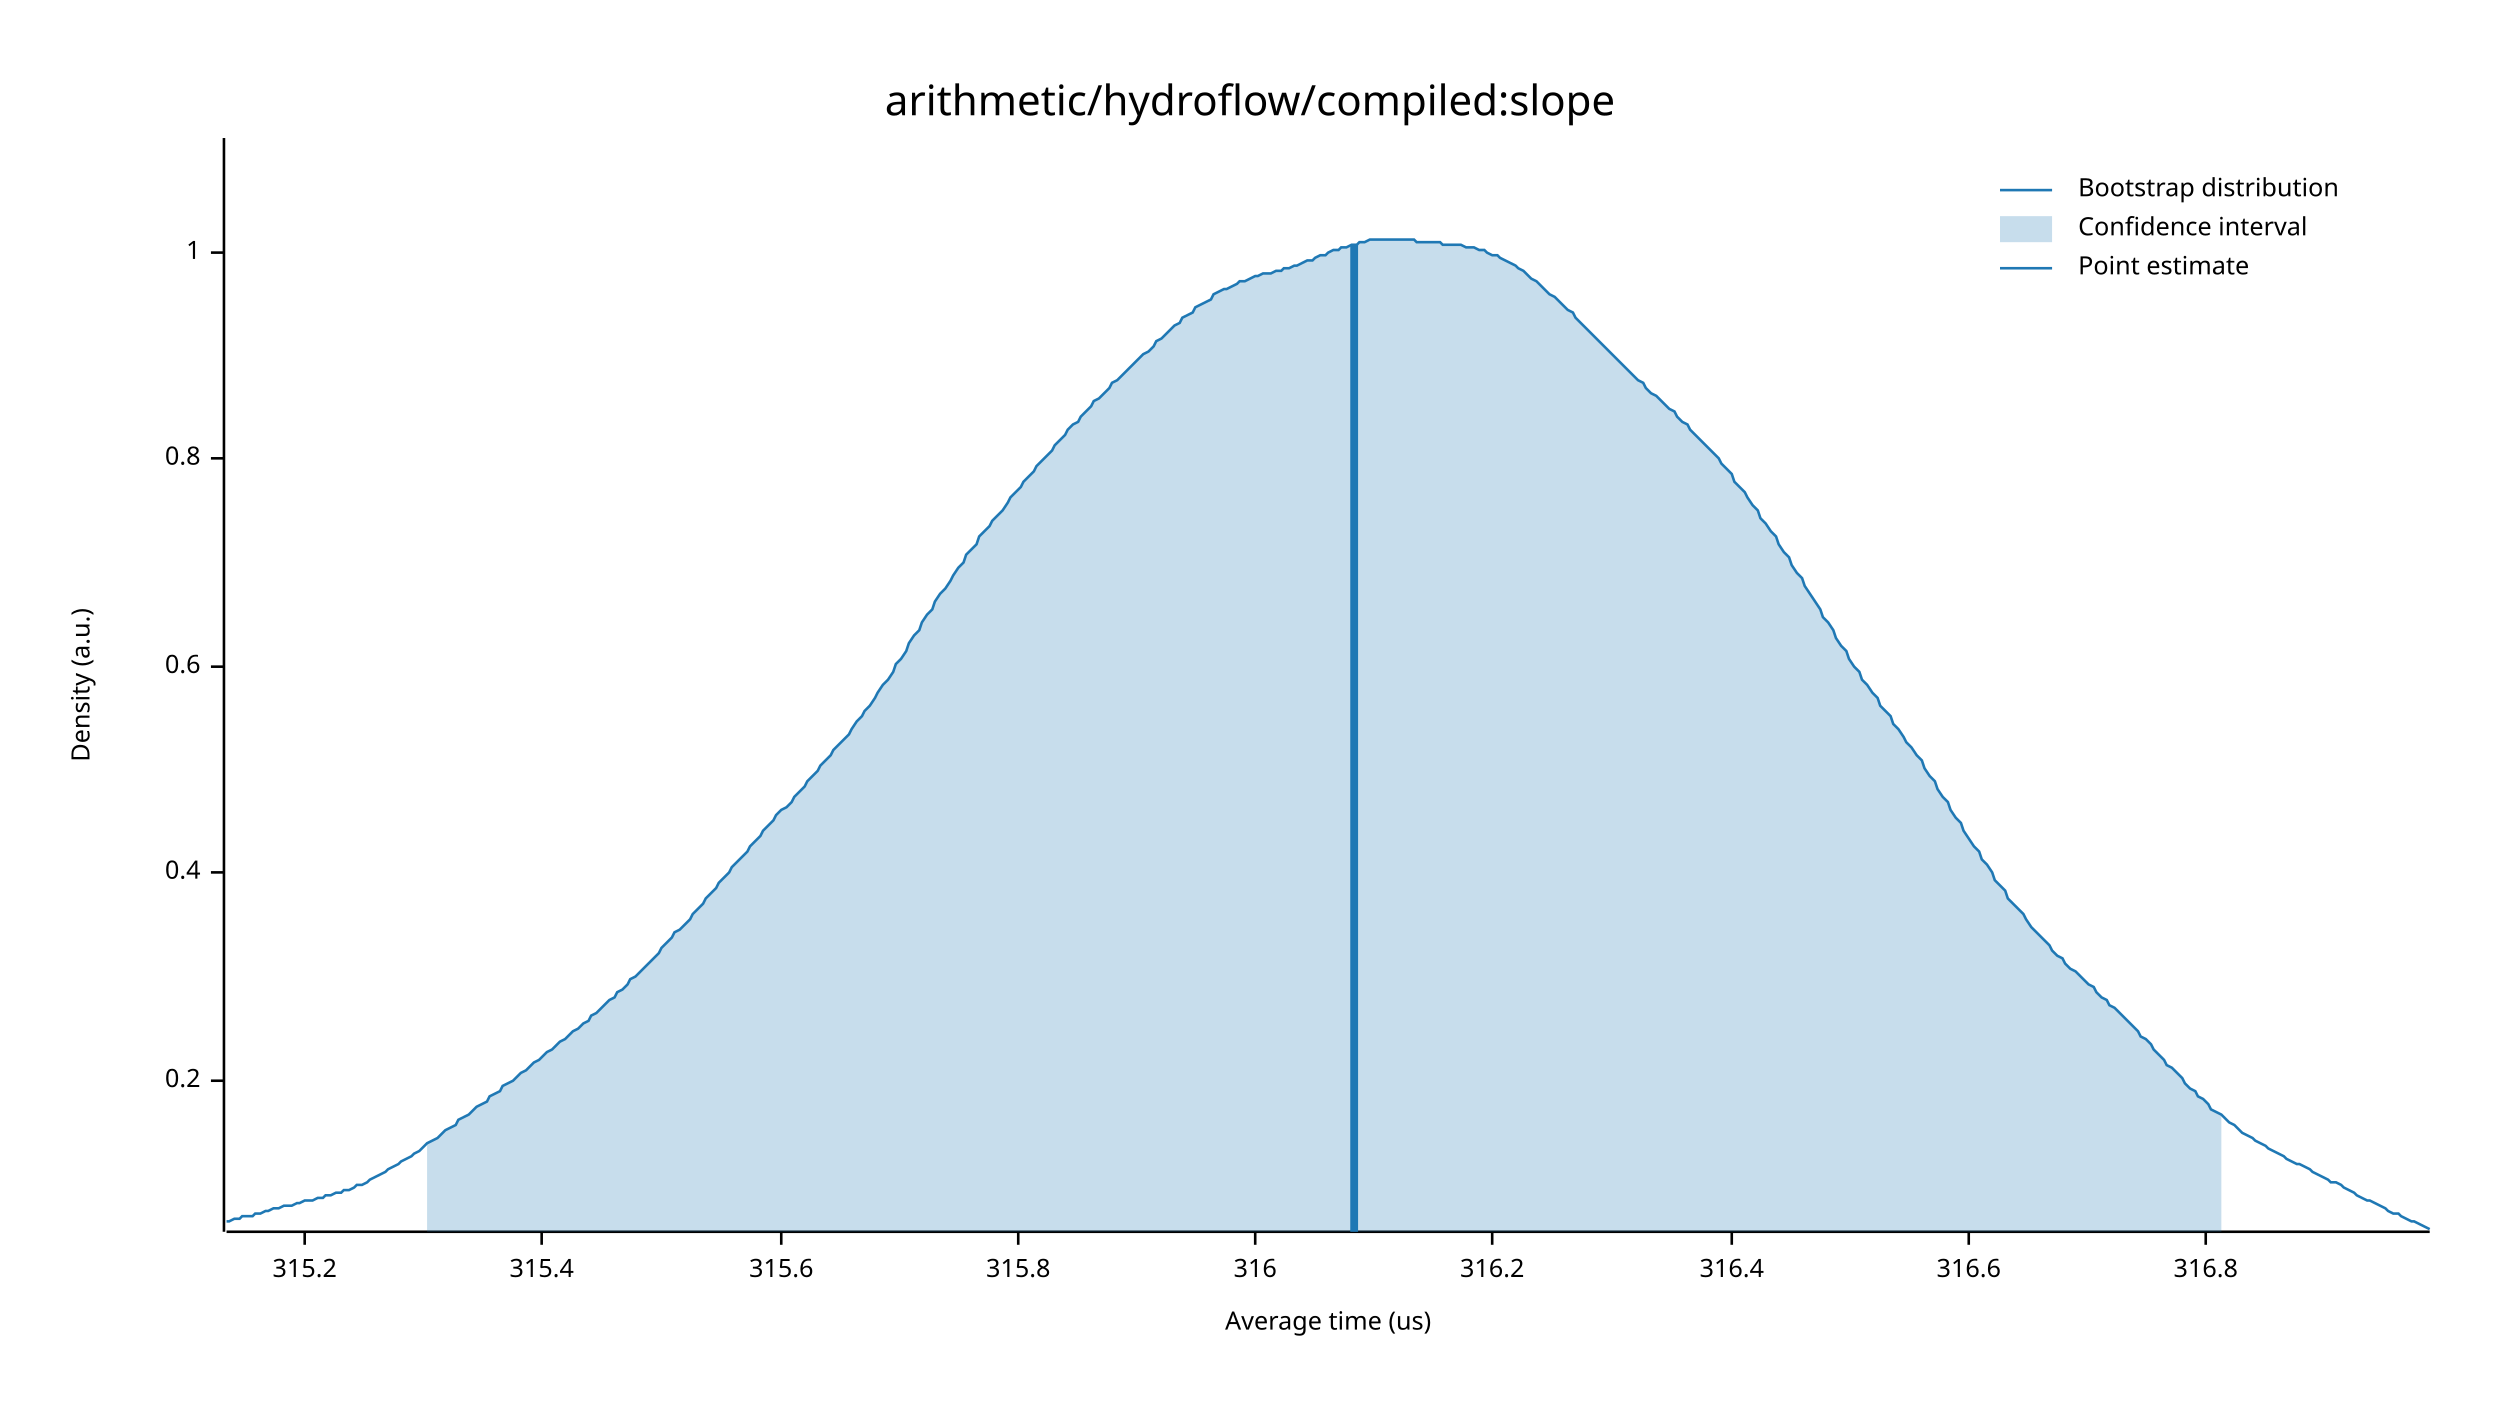
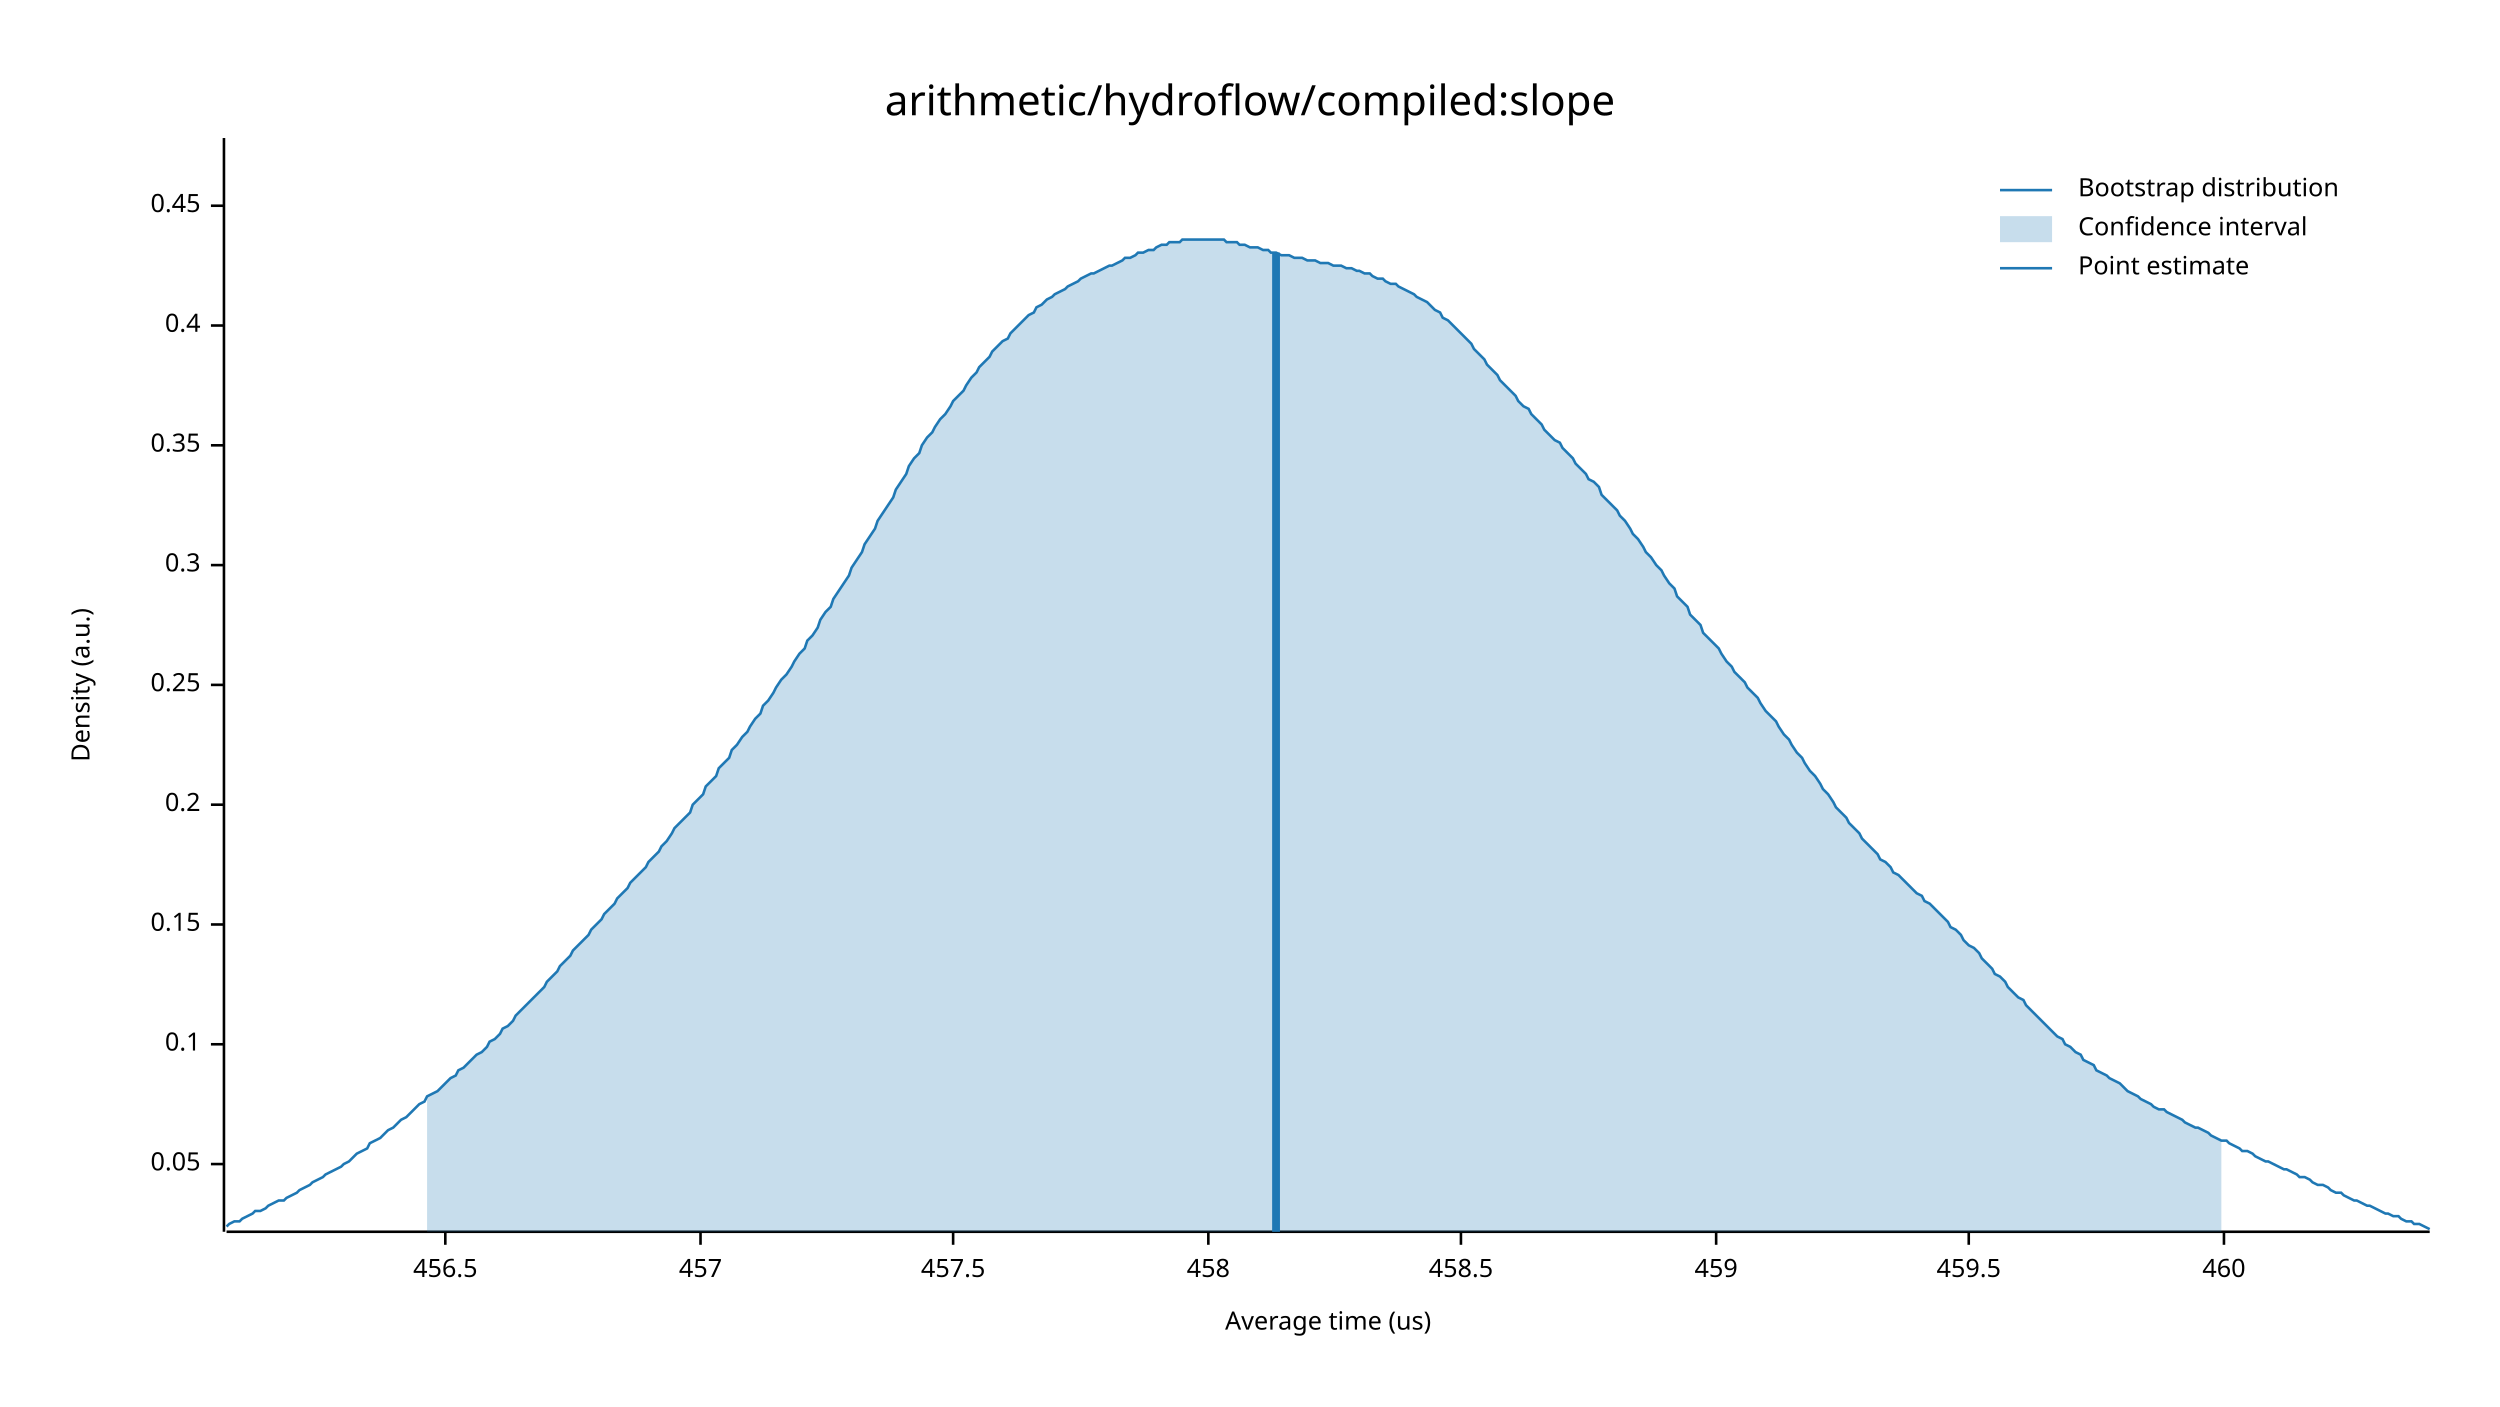
<svg xmlns="http://www.w3.org/2000/svg" width="960" height="540" viewBox="0 0 960 540">
  <text x="480" y="32" dy="0.76em" text-anchor="middle" font-family="sans-serif" font-size="16.129" opacity="1" fill="#000000">
arithmetic/hydroflow/compiled:slope
</text>
  <text x="27" y="263" dy="0.76em" text-anchor="middle" font-family="sans-serif" font-size="9.677" opacity="1" fill="#000000" transform="rotate(270, 27, 263)">
Density (a.u.)
</text>
  <text x="510" y="513" dy="-0.5ex" text-anchor="middle" font-family="sans-serif" font-size="9.677" opacity="1" fill="#000000">
Average time (us)
</text>
  <polyline fill="none" opacity="1" stroke="#000000" stroke-width="1" points="86,53 86,473 " />
-   <text x="77" y="415" dy="0.5ex" text-anchor="end" font-family="sans-serif" font-size="9.677" opacity="1" fill="#000000">
+   <text x="77" y="447" dy="0.5ex" text-anchor="end" font-family="sans-serif" font-size="9.677" opacity="1" fill="#000000">
+ 0.05
+ </text>
+   <polyline fill="none" opacity="1" stroke="#000000" stroke-width="1" points="81,447 86,447 " />
+   <text x="77" y="401" dy="0.5ex" text-anchor="end" font-family="sans-serif" font-size="9.677" opacity="1" fill="#000000">
+ 0.1
+ </text>
+   <polyline fill="none" opacity="1" stroke="#000000" stroke-width="1" points="81,401 86,401 " />
+   <text x="77" y="355" dy="0.5ex" text-anchor="end" font-family="sans-serif" font-size="9.677" opacity="1" fill="#000000">
+ 0.15
+ </text>
+   <polyline fill="none" opacity="1" stroke="#000000" stroke-width="1" points="81,355 86,355 " />
+   <text x="77" y="309" dy="0.5ex" text-anchor="end" font-family="sans-serif" font-size="9.677" opacity="1" fill="#000000">
0.2
</text>
-   <polyline fill="none" opacity="1" stroke="#000000" stroke-width="1" points="81,415 86,415 " />
-   <text x="77" y="335" dy="0.5ex" text-anchor="end" font-family="sans-serif" font-size="9.677" opacity="1" fill="#000000">
+   <polyline fill="none" opacity="1" stroke="#000000" stroke-width="1" points="81,309 86,309 " />
+   <text x="77" y="263" dy="0.5ex" text-anchor="end" font-family="sans-serif" font-size="9.677" opacity="1" fill="#000000">
+ 0.25
+ </text>
+   <polyline fill="none" opacity="1" stroke="#000000" stroke-width="1" points="81,263 86,263 " />
+   <text x="77" y="217" dy="0.5ex" text-anchor="end" font-family="sans-serif" font-size="9.677" opacity="1" fill="#000000">
+ 0.3
+ </text>
+   <polyline fill="none" opacity="1" stroke="#000000" stroke-width="1" points="81,217 86,217 " />
+   <text x="77" y="171" dy="0.5ex" text-anchor="end" font-family="sans-serif" font-size="9.677" opacity="1" fill="#000000">
+ 0.35
+ </text>
+   <polyline fill="none" opacity="1" stroke="#000000" stroke-width="1" points="81,171 86,171 " />
+   <text x="77" y="125" dy="0.5ex" text-anchor="end" font-family="sans-serif" font-size="9.677" opacity="1" fill="#000000">
0.4
</text>
-   <polyline fill="none" opacity="1" stroke="#000000" stroke-width="1" points="81,335 86,335 " />
-   <text x="77" y="256" dy="0.5ex" text-anchor="end" font-family="sans-serif" font-size="9.677" opacity="1" fill="#000000">
- 0.6
+   <polyline fill="none" opacity="1" stroke="#000000" stroke-width="1" points="81,125 86,125 " />
+   <text x="77" y="79" dy="0.5ex" text-anchor="end" font-family="sans-serif" font-size="9.677" opacity="1" fill="#000000">
+ 0.45
</text>
-   <polyline fill="none" opacity="1" stroke="#000000" stroke-width="1" points="81,256 86,256 " />
-   <text x="77" y="176" dy="0.5ex" text-anchor="end" font-family="sans-serif" font-size="9.677" opacity="1" fill="#000000">
- 0.8
+   <polyline fill="none" opacity="1" stroke="#000000" stroke-width="1" points="81,79 86,79 " />
+   <polyline fill="none" opacity="1" stroke="#000000" stroke-width="1" points="87,473 933,473 " />
+   <text x="171" y="483" dy="0.76em" text-anchor="middle" font-family="sans-serif" font-size="9.677" opacity="1" fill="#000000">
+ 456.5
</text>
-   <polyline fill="none" opacity="1" stroke="#000000" stroke-width="1" points="81,176 86,176 " />
-   <text x="77" y="97" dy="0.5ex" text-anchor="end" font-family="sans-serif" font-size="9.677" opacity="1" fill="#000000">
- 1
+   <polyline fill="none" opacity="1" stroke="#000000" stroke-width="1" points="171,473 171,478 " />
+   <text x="269" y="483" dy="0.76em" text-anchor="middle" font-family="sans-serif" font-size="9.677" opacity="1" fill="#000000">
+ 457
</text>
-   <polyline fill="none" opacity="1" stroke="#000000" stroke-width="1" points="81,97 86,97 " />
-   <polyline fill="none" opacity="1" stroke="#000000" stroke-width="1" points="87,473 933,473 " />
-   <text x="117" y="483" dy="0.76em" text-anchor="middle" font-family="sans-serif" font-size="9.677" opacity="1" fill="#000000">
- 315.2
+   <polyline fill="none" opacity="1" stroke="#000000" stroke-width="1" points="269,473 269,478 " />
+   <text x="366" y="483" dy="0.76em" text-anchor="middle" font-family="sans-serif" font-size="9.677" opacity="1" fill="#000000">
+ 457.5
</text>
-   <polyline fill="none" opacity="1" stroke="#000000" stroke-width="1" points="117,473 117,478 " />
-   <text x="208" y="483" dy="0.76em" text-anchor="middle" font-family="sans-serif" font-size="9.677" opacity="1" fill="#000000">
- 315.4
+   <polyline fill="none" opacity="1" stroke="#000000" stroke-width="1" points="366,473 366,478 " />
+   <text x="464" y="483" dy="0.76em" text-anchor="middle" font-family="sans-serif" font-size="9.677" opacity="1" fill="#000000">
+ 458
</text>
-   <polyline fill="none" opacity="1" stroke="#000000" stroke-width="1" points="208,473 208,478 " />
-   <text x="300" y="483" dy="0.76em" text-anchor="middle" font-family="sans-serif" font-size="9.677" opacity="1" fill="#000000">
- 315.6
+   <polyline fill="none" opacity="1" stroke="#000000" stroke-width="1" points="464,473 464,478 " />
+   <text x="561" y="483" dy="0.76em" text-anchor="middle" font-family="sans-serif" font-size="9.677" opacity="1" fill="#000000">
+ 458.5
</text>
-   <polyline fill="none" opacity="1" stroke="#000000" stroke-width="1" points="300,473 300,478 " />
-   <text x="391" y="483" dy="0.76em" text-anchor="middle" font-family="sans-serif" font-size="9.677" opacity="1" fill="#000000">
- 315.8
+   <polyline fill="none" opacity="1" stroke="#000000" stroke-width="1" points="561,473 561,478 " />
+   <text x="659" y="483" dy="0.76em" text-anchor="middle" font-family="sans-serif" font-size="9.677" opacity="1" fill="#000000">
+ 459
</text>
-   <polyline fill="none" opacity="1" stroke="#000000" stroke-width="1" points="391,473 391,478 " />
-   <text x="482" y="483" dy="0.76em" text-anchor="middle" font-family="sans-serif" font-size="9.677" opacity="1" fill="#000000">
- 316
- </text>
-   <polyline fill="none" opacity="1" stroke="#000000" stroke-width="1" points="482,473 482,478 " />
-   <text x="573" y="483" dy="0.76em" text-anchor="middle" font-family="sans-serif" font-size="9.677" opacity="1" fill="#000000">
- 316.2
- </text>
-   <polyline fill="none" opacity="1" stroke="#000000" stroke-width="1" points="573,473 573,478 " />
-   <text x="665" y="483" dy="0.76em" text-anchor="middle" font-family="sans-serif" font-size="9.677" opacity="1" fill="#000000">
- 316.4
- </text>
-   <polyline fill="none" opacity="1" stroke="#000000" stroke-width="1" points="665,473 665,478 " />
+   <polyline fill="none" opacity="1" stroke="#000000" stroke-width="1" points="659,473 659,478 " />
  <text x="756" y="483" dy="0.76em" text-anchor="middle" font-family="sans-serif" font-size="9.677" opacity="1" fill="#000000">
- 316.6
+ 459.5
</text>
  <polyline fill="none" opacity="1" stroke="#000000" stroke-width="1" points="756,473 756,478 " />
-   <text x="847" y="483" dy="0.76em" text-anchor="middle" font-family="sans-serif" font-size="9.677" opacity="1" fill="#000000">
- 316.8
+   <text x="854" y="483" dy="0.76em" text-anchor="middle" font-family="sans-serif" font-size="9.677" opacity="1" fill="#000000">
+ 460
</text>
-   <polyline fill="none" opacity="1" stroke="#000000" stroke-width="1" points="847,473 847,478 " />
-   <polyline fill="none" opacity="1" stroke="#1F78B4" stroke-width="1" points="87,469 88,469 90,468 92,468 93,467 95,467 97,467 98,466 100,466 102,465 103,465 105,464 107,464 109,463 110,463 112,463 114,462 115,462 117,461 119,461 120,461 122,460 124,460 125,459 127,459 129,458 131,458 132,457 134,457 136,456 137,455 139,455 141,454 142,453 144,452 146,451 148,450 149,449 151,448 153,447 154,446 156,445 158,444 159,443 161,442 163,440 164,439 166,438 168,437 170,435 171,434 173,433 175,432 176,430 178,429 180,428 181,427 183,425 185,424 187,423 188,421 190,420 192,419 193,417 195,416 197,415 198,414 200,412 202,411 203,410 205,408 207,407 209,405 210,404 212,403 214,401 215,400 217,399 219,397 220,396 222,395 224,393 226,392 227,390 229,389 231,387 232,386 234,384 236,383 237,381 239,380 241,378 242,376 244,375 246,373 248,371 249,370 251,368 253,366 254,364 256,362 258,360 259,358 261,357 263,355 265,353 266,351 268,349 270,347 271,345 273,343 275,341 276,339 278,337 280,335 281,333 283,331 285,329 287,327 288,325 290,323 292,321 293,319 295,317 297,315 298,313 300,311 302,310 304,308 305,306 307,304 309,302 310,300 312,298 314,296 315,294 317,292 319,290 320,288 322,286 324,284 326,282 327,280 329,277 331,275 332,273 334,271 336,268 337,266 339,263 341,261 343,258 344,255 346,253 348,250 349,247 351,244 353,242 354,239 356,236 358,234 359,231 361,228 363,226 365,223 366,221 368,218 370,216 371,213 373,211 375,209 376,206 378,204 380,202 381,200 383,198 385,196 387,193 388,191 390,189 392,187 393,185 395,183 397,181 398,179 400,177 402,175 404,173 405,171 407,169 409,167 410,165 412,163 414,162 415,160 417,158 419,156 420,154 422,153 424,151 426,149 427,147 429,146 431,144 432,143 434,141 436,139 437,138 439,136 441,135 443,133 444,131 446,130 448,128 449,127 451,125 453,124 454,122 456,121 458,120 459,118 461,117 463,116 465,115 466,113 468,112 470,111 471,111 473,110 475,109 476,108 478,108 480,107 482,106 483,106 485,105 487,105 488,105 490,104 492,104 493,103 495,103 497,102 498,102 500,101 502,100 504,100 505,99 507,98 509,98 510,97 512,96 514,96 515,95 517,95 519,94 521,94 522,93 524,93 526,92 527,92 529,92 531,92 532,92 534,92 536,92 537,92 539,92 541,92 543,92 544,93 546,93 548,93 549,93 551,93 553,93 554,94 556,94 558,94 560,94 561,94 563,95 565,95 566,95 568,96 570,96 571,97 573,98 575,98 576,99 578,100 580,101 582,102 583,103 585,104 587,106 588,107 590,108 592,110 593,111 595,113 597,114 599,116 600,117 602,119 604,120 605,122 607,124 609,126 610,127 612,129 614,131 615,132 617,134 619,136 621,138 622,139 624,141 626,143 627,144 629,146 631,147 632,149 634,151 636,152 638,154 639,155 641,157 643,158 644,160 646,162 648,163 649,165 651,167 653,169 654,170 656,172 658,174 660,176 661,178 663,180 665,182 666,185 668,187 670,189 671,191 673,194 675,196 676,199 678,201 680,204 682,206 683,209 685,212 687,214 688,217 690,220 692,222 693,225 695,228 697,231 699,234 700,237 702,239 704,242 705,245 707,248 709,250 710,253 712,256 714,258 715,261 717,263 719,266 721,268 722,271 724,273 726,275 727,278 729,280 731,283 732,285 734,287 736,290 738,292 739,295 741,298 743,300 744,303 746,306 748,308 749,311 751,314 753,316 754,319 756,322 758,325 760,327 761,330 763,332 765,335 766,338 768,340 770,342 771,345 773,347 775,349 777,351 778,353 780,356 782,358 783,359 785,361 787,363 788,365 790,367 792,368 793,370 795,372 797,373 799,375 800,376 802,378 804,379 805,381 807,383 809,384 810,386 812,387 814,389 816,391 817,392 819,394 821,396 822,398 824,399 826,401 827,403 829,405 831,407 832,409 834,410 836,412 838,414 839,416 841,418 843,419 844,421 846,422 848,424 849,426 851,427 853,428 855,430 856,431 858,432 860,434 861,435 863,436 865,437 866,438 868,439 870,440 871,441 873,442 875,443 877,444 878,445 880,446 882,447 883,447 885,448 887,449 888,450 890,451 892,452 894,453 895,454 897,454 899,455 900,456 902,457 904,458 905,459 907,460 909,461 910,461 912,462 914,463 916,464 917,465 919,466 921,466 922,467 924,468 926,469 927,469 929,470 931,471 933,472 " />
-   <polygon opacity="0.25" fill="#1F78B4" points="164,439 166,438 168,437 170,435 171,434 173,433 175,432 176,430 178,429 180,428 181,427 183,425 185,424 187,423 188,421 190,420 192,419 193,417 195,416 197,415 198,414 200,412 202,411 203,410 205,408 207,407 209,405 210,404 212,403 214,401 215,400 217,399 219,397 220,396 222,395 224,393 226,392 227,390 229,389 231,387 232,386 234,384 236,383 237,381 239,380 241,378 242,376 244,375 246,373 248,371 249,370 251,368 253,366 254,364 256,362 258,360 259,358 261,357 263,355 265,353 266,351 268,349 270,347 271,345 273,343 275,341 276,339 278,337 280,335 281,333 283,331 285,329 287,327 288,325 290,323 292,321 293,319 295,317 297,315 298,313 300,311 302,310 304,308 305,306 307,304 309,302 310,300 312,298 314,296 315,294 317,292 319,290 320,288 322,286 324,284 326,282 327,280 329,277 331,275 332,273 334,271 336,268 337,266 339,263 341,261 343,258 344,255 346,253 348,250 349,247 351,244 353,242 354,239 356,236 358,234 359,231 361,228 363,226 365,223 366,221 368,218 370,216 371,213 373,211 375,209 376,206 378,204 380,202 381,200 383,198 385,196 387,193 388,191 390,189 392,187 393,185 395,183 397,181 398,179 400,177 402,175 404,173 405,171 407,169 409,167 410,165 412,163 414,162 415,160 417,158 419,156 420,154 422,153 424,151 426,149 427,147 429,146 431,144 432,143 434,141 436,139 437,138 439,136 441,135 443,133 444,131 446,130 448,128 449,127 451,125 453,124 454,122 456,121 458,120 459,118 461,117 463,116 465,115 466,113 468,112 470,111 471,111 473,110 475,109 476,108 478,108 480,107 482,106 483,106 485,105 487,105 488,105 490,104 492,104 493,103 495,103 497,102 498,102 500,101 502,100 504,100 505,99 507,98 509,98 510,97 512,96 514,96 515,95 517,95 519,94 521,94 522,93 524,93 526,92 527,92 529,92 531,92 532,92 534,92 536,92 537,92 539,92 541,92 543,92 544,93 546,93 548,93 549,93 551,93 553,93 554,94 556,94 558,94 560,94 561,94 563,95 565,95 566,95 568,96 570,96 571,97 573,98 575,98 576,99 578,100 580,101 582,102 583,103 585,104 587,106 588,107 590,108 592,110 593,111 595,113 597,114 599,116 600,117 602,119 604,120 605,122 607,124 609,126 610,127 612,129 614,131 615,132 617,134 619,136 621,138 622,139 624,141 626,143 627,144 629,146 631,147 632,149 634,151 636,152 638,154 639,155 641,157 643,158 644,160 646,162 648,163 649,165 651,167 653,169 654,170 656,172 658,174 660,176 661,178 663,180 665,182 666,185 668,187 670,189 671,191 673,194 675,196 676,199 678,201 680,204 682,206 683,209 685,212 687,214 688,217 690,220 692,222 693,225 695,228 697,231 699,234 700,237 702,239 704,242 705,245 707,248 709,250 710,253 712,256 714,258 715,261 717,263 719,266 721,268 722,271 724,273 726,275 727,278 729,280 731,283 732,285 734,287 736,290 738,292 739,295 741,298 743,300 744,303 746,306 748,308 749,311 751,314 753,316 754,319 756,322 758,325 760,327 761,330 763,332 765,335 766,338 768,340 770,342 771,345 773,347 775,349 777,351 778,353 780,356 782,358 783,359 785,361 787,363 788,365 790,367 792,368 793,370 795,372 797,373 799,375 800,376 802,378 804,379 805,381 807,383 809,384 810,386 812,387 814,389 816,391 817,392 819,394 821,396 822,398 824,399 826,401 827,403 829,405 831,407 832,409 834,410 836,412 838,414 839,416 841,418 843,419 844,421 846,422 848,424 849,426 851,427 853,428 853,473 164,473 " />
-   <polyline fill="none" opacity="1" stroke="#1F78B4" stroke-width="3" points="520,473 520,94 " />
+   <polyline fill="none" opacity="1" stroke="#000000" stroke-width="1" points="854,473 854,478 " />
+   <polyline fill="none" opacity="1" stroke="#1F78B4" stroke-width="1" points="87,471 88,470 90,469 92,469 93,468 95,467 97,466 98,465 100,465 102,464 103,463 105,462 107,461 109,461 110,460 112,459 114,458 115,457 117,456 119,455 120,454 122,453 124,452 125,451 127,450 129,449 131,448 132,447 134,446 136,444 137,443 139,442 141,441 142,439 144,438 146,437 148,435 149,434 151,433 153,431 154,430 156,429 158,427 159,426 161,424 163,423 164,421 166,420 168,419 170,417 171,416 173,414 175,413 176,411 178,410 180,408 181,407 183,405 185,404 187,402 188,400 190,399 192,397 193,395 195,394 197,392 198,390 200,388 202,386 203,385 205,383 207,381 209,379 210,377 212,375 214,373 215,371 217,369 219,367 220,365 222,363 224,361 226,359 227,357 229,355 231,353 232,351 234,349 236,347 237,345 239,343 241,341 242,339 244,337 246,335 248,333 249,331 251,329 253,327 254,325 256,323 258,320 259,318 261,316 263,314 265,312 266,309 268,307 270,305 271,302 273,300 275,298 276,295 278,293 280,291 281,288 283,286 285,283 287,281 288,279 290,276 292,274 293,271 295,269 297,266 298,264 300,261 302,259 304,256 305,254 307,251 309,249 310,246 312,244 314,241 315,238 317,235 319,233 320,230 322,227 324,224 326,221 327,218 329,215 331,212 332,209 334,206 336,203 337,200 339,197 341,194 343,191 344,188 346,185 348,182 349,179 351,176 353,174 354,171 356,168 358,166 359,164 361,161 363,159 365,156 366,154 368,152 370,150 371,148 373,145 375,143 376,141 378,139 380,137 381,135 383,133 385,131 387,130 388,128 390,126 392,124 393,123 395,121 397,120 398,118 400,117 402,115 404,114 405,113 407,112 409,111 410,110 412,109 414,108 415,107 417,106 419,105 420,105 422,104 424,103 426,102 427,102 429,101 431,100 432,99 434,99 436,98 437,97 439,97 441,96 443,96 444,95 446,94 448,94 449,93 451,93 453,93 454,92 456,92 458,92 459,92 461,92 463,92 465,92 466,92 468,92 470,92 471,93 473,93 475,93 476,94 478,94 480,95 482,95 483,95 485,96 487,96 488,97 490,97 492,98 493,98 495,98 497,99 498,99 500,99 502,100 504,100 505,100 507,101 509,101 510,101 512,102 514,102 515,102 517,103 519,103 521,104 522,104 524,105 526,105 527,106 529,107 531,107 532,108 534,109 536,109 537,110 539,111 541,112 543,113 544,114 546,115 548,116 549,117 551,119 553,120 554,122 556,123 558,125 560,127 561,128 563,130 565,132 566,134 568,136 570,138 571,140 573,142 575,144 576,146 578,148 580,150 582,152 583,154 585,156 587,157 588,159 590,161 592,163 593,165 595,167 597,169 599,170 600,172 602,174 604,176 605,178 607,180 609,182 610,184 612,185 614,187 615,190 617,192 619,194 621,196 622,198 624,200 626,203 627,205 629,207 631,210 632,212 634,214 636,217 638,219 639,221 641,224 643,226 644,229 646,231 648,233 649,236 651,238 653,240 654,243 656,245 658,247 660,249 661,251 663,254 665,256 666,258 668,260 670,262 671,264 673,266 675,268 676,270 678,273 680,275 682,277 683,279 685,282 687,284 688,286 690,289 692,291 693,293 695,296 697,298 699,301 700,303 702,305 704,308 705,310 707,312 709,314 710,316 712,318 714,320 715,322 717,324 719,326 721,328 722,330 724,331 726,333 727,335 729,336 731,338 732,339 734,341 736,343 738,344 739,346 741,347 743,349 744,350 746,352 748,354 749,356 751,357 753,359 754,361 756,363 758,364 760,366 761,368 763,370 765,372 766,374 768,375 770,377 771,379 773,381 775,383 777,384 778,386 780,388 782,390 783,391 785,393 787,395 788,396 790,398 792,399 793,401 795,402 797,404 799,405 800,407 802,408 804,409 805,411 807,412 809,413 810,414 812,415 814,416 816,418 817,419 819,420 821,421 822,422 824,423 826,424 827,425 829,426 831,426 832,427 834,428 836,429 838,430 839,431 841,432 843,433 844,433 846,434 848,435 849,436 851,437 853,438 855,438 856,439 858,440 860,441 861,442 863,442 865,443 866,444 868,445 870,446 871,446 873,447 875,448 877,449 878,449 880,450 882,451 883,452 885,452 887,453 888,454 890,455 892,455 894,456 895,457 897,458 899,458 900,459 902,460 904,461 905,461 907,462 909,463 910,463 912,464 914,465 916,466 917,466 919,467 921,467 922,468 924,469 926,469 927,470 929,470 931,471 933,472 " />
+   <polygon opacity="0.25" fill="#1F78B4" points="164,421 166,420 168,419 170,417 171,416 173,414 175,413 176,411 178,410 180,408 181,407 183,405 185,404 187,402 188,400 190,399 192,397 193,395 195,394 197,392 198,390 200,388 202,386 203,385 205,383 207,381 209,379 210,377 212,375 214,373 215,371 217,369 219,367 220,365 222,363 224,361 226,359 227,357 229,355 231,353 232,351 234,349 236,347 237,345 239,343 241,341 242,339 244,337 246,335 248,333 249,331 251,329 253,327 254,325 256,323 258,320 259,318 261,316 263,314 265,312 266,309 268,307 270,305 271,302 273,300 275,298 276,295 278,293 280,291 281,288 283,286 285,283 287,281 288,279 290,276 292,274 293,271 295,269 297,266 298,264 300,261 302,259 304,256 305,254 307,251 309,249 310,246 312,244 314,241 315,238 317,235 319,233 320,230 322,227 324,224 326,221 327,218 329,215 331,212 332,209 334,206 336,203 337,200 339,197 341,194 343,191 344,188 346,185 348,182 349,179 351,176 353,174 354,171 356,168 358,166 359,164 361,161 363,159 365,156 366,154 368,152 370,150 371,148 373,145 375,143 376,141 378,139 380,137 381,135 383,133 385,131 387,130 388,128 390,126 392,124 393,123 395,121 397,120 398,118 400,117 402,115 404,114 405,113 407,112 409,111 410,110 412,109 414,108 415,107 417,106 419,105 420,105 422,104 424,103 426,102 427,102 429,101 431,100 432,99 434,99 436,98 437,97 439,97 441,96 443,96 444,95 446,94 448,94 449,93 451,93 453,93 454,92 456,92 458,92 459,92 461,92 463,92 465,92 466,92 468,92 470,92 471,93 473,93 475,93 476,94 478,94 480,95 482,95 483,95 485,96 487,96 488,97 490,97 492,98 493,98 495,98 497,99 498,99 500,99 502,100 504,100 505,100 507,101 509,101 510,101 512,102 514,102 515,102 517,103 519,103 521,104 522,104 524,105 526,105 527,106 529,107 531,107 532,108 534,109 536,109 537,110 539,111 541,112 543,113 544,114 546,115 548,116 549,117 551,119 553,120 554,122 556,123 558,125 560,127 561,128 563,130 565,132 566,134 568,136 570,138 571,140 573,142 575,144 576,146 578,148 580,150 582,152 583,154 585,156 587,157 588,159 590,161 592,163 593,165 595,167 597,169 599,170 600,172 602,174 604,176 605,178 607,180 609,182 610,184 612,185 614,187 615,190 617,192 619,194 621,196 622,198 624,200 626,203 627,205 629,207 631,210 632,212 634,214 636,217 638,219 639,221 641,224 643,226 644,229 646,231 648,233 649,236 651,238 653,240 654,243 656,245 658,247 660,249 661,251 663,254 665,256 666,258 668,260 670,262 671,264 673,266 675,268 676,270 678,273 680,275 682,277 683,279 685,282 687,284 688,286 690,289 692,291 693,293 695,296 697,298 699,301 700,303 702,305 704,308 705,310 707,312 709,314 710,316 712,318 714,320 715,322 717,324 719,326 721,328 722,330 724,331 726,333 727,335 729,336 731,338 732,339 734,341 736,343 738,344 739,346 741,347 743,349 744,350 746,352 748,354 749,356 751,357 753,359 754,361 756,363 758,364 760,366 761,368 763,370 765,372 766,374 768,375 770,377 771,379 773,381 775,383 777,384 778,386 780,388 782,390 783,391 785,393 787,395 788,396 790,398 792,399 793,401 795,402 797,404 799,405 800,407 802,408 804,409 805,411 807,412 809,413 810,414 812,415 814,416 816,418 817,419 819,420 821,421 822,422 824,423 826,424 827,425 829,426 831,426 832,427 834,428 836,429 838,430 839,431 841,432 843,433 844,433 846,434 848,435 849,436 851,437 853,438 853,473 164,473 " />
+   <polyline fill="none" opacity="1" stroke="#1F78B4" stroke-width="3" points="490,473 490,97 " />
  <text x="798" y="68" dy="0.76em" text-anchor="start" font-family="sans-serif" font-size="9.677" opacity="1" fill="#000000">
Bootstrap distribution
</text>
  <text x="798" y="83" dy="0.76em" text-anchor="start" font-family="sans-serif" font-size="9.677" opacity="1" fill="#000000">
Confidence interval
</text>
  <text x="798" y="98" dy="0.76em" text-anchor="start" font-family="sans-serif" font-size="9.677" opacity="1" fill="#000000">
Point estimate
</text>
  <polyline fill="none" opacity="1" stroke="#1F78B4" stroke-width="1" points="768,73 788,73 " />
  <rect x="768" y="83" width="20" height="10" opacity="0.25" fill="#1F78B4" stroke="none" />
  <polyline fill="none" opacity="1" stroke="#1F78B4" stroke-width="1" points="768,103 788,103 " />
</svg>
